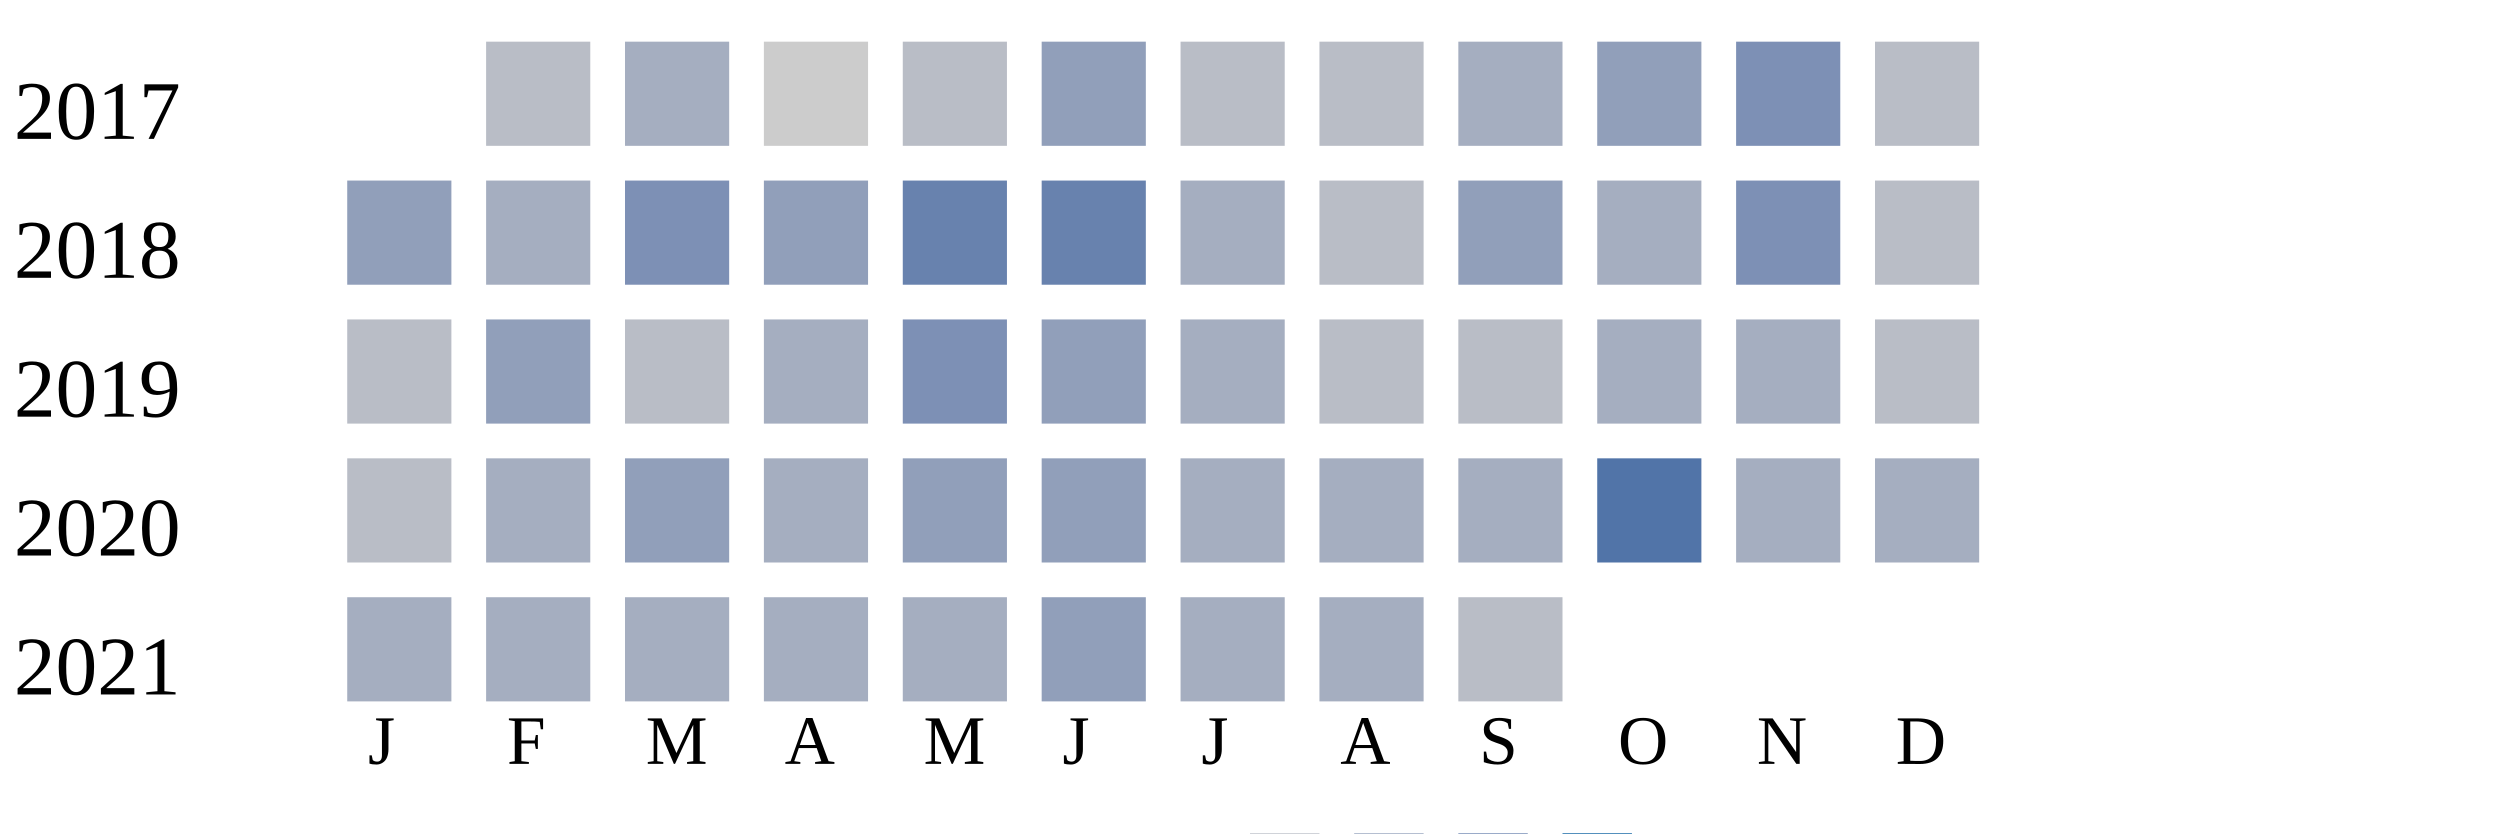
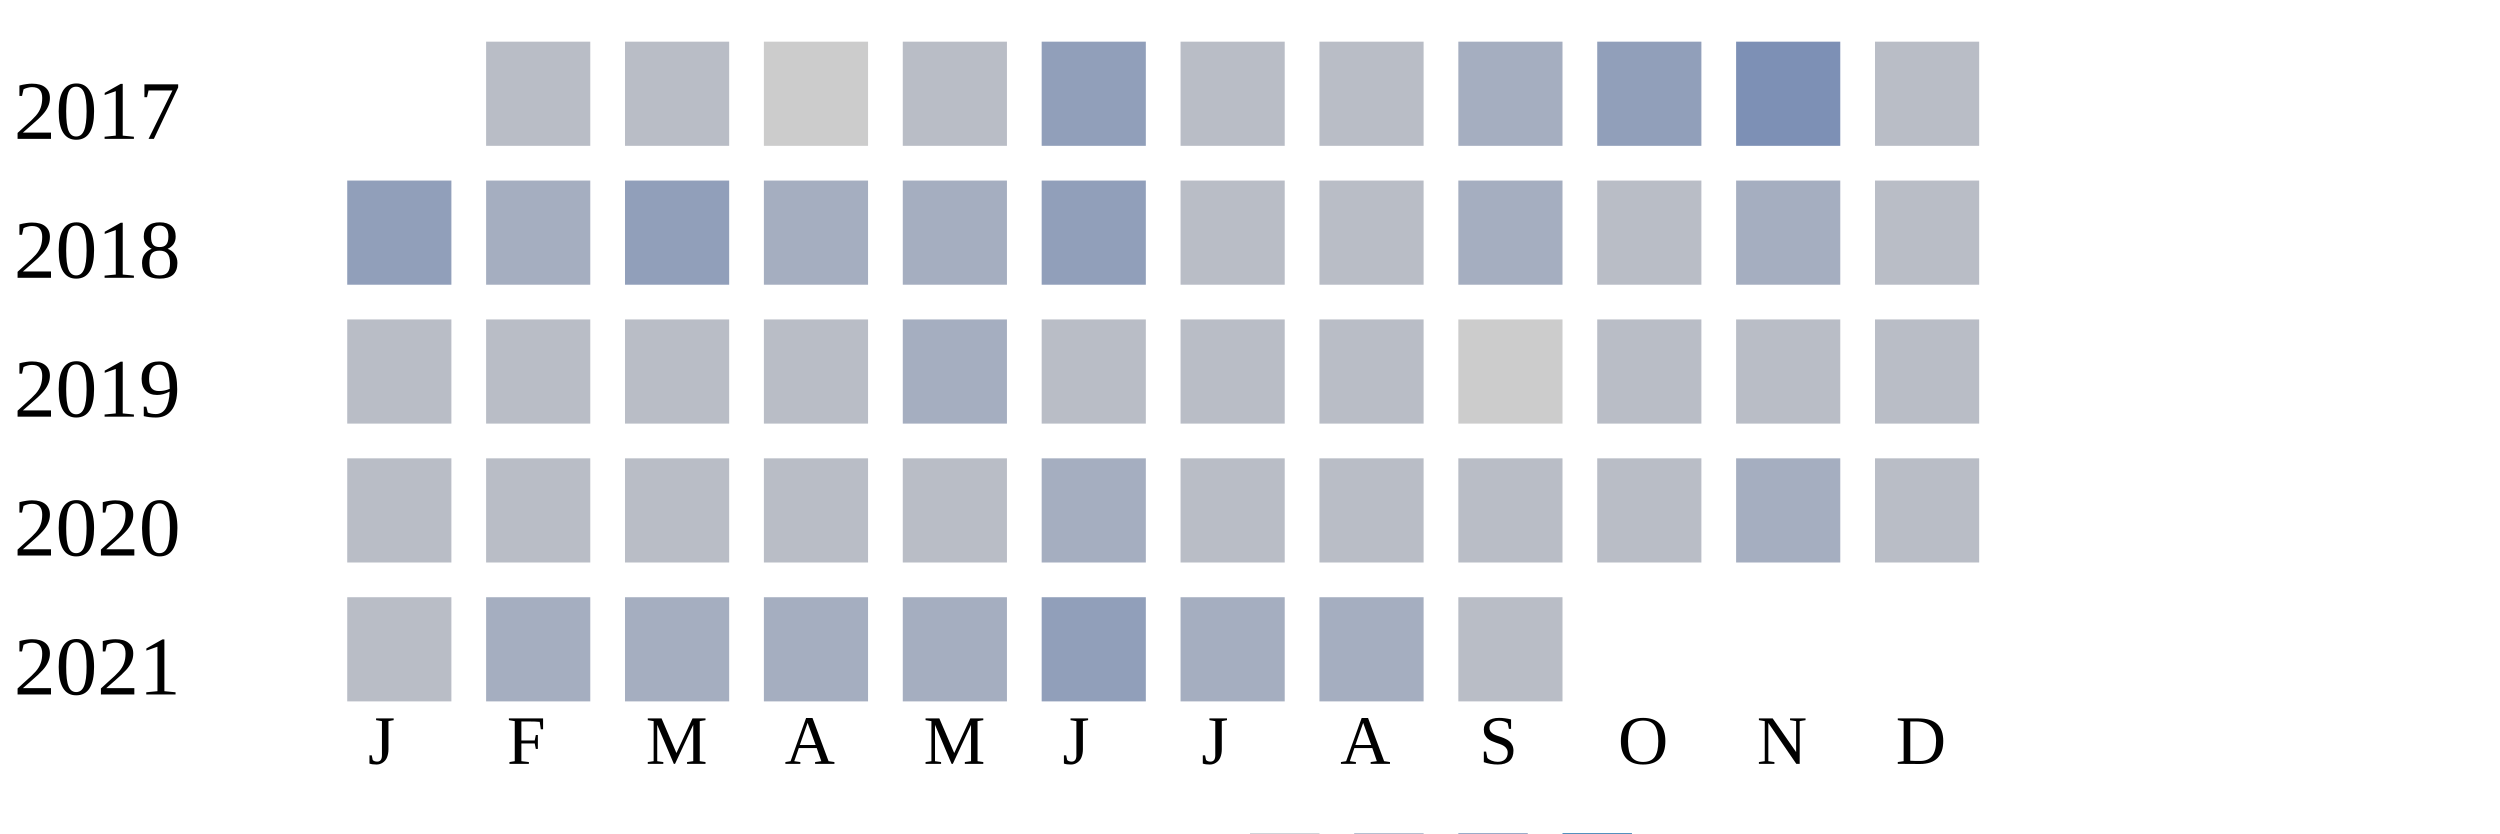
<svg xmlns="http://www.w3.org/2000/svg" width="360" height="120">
  <g transform="translate(0 0)">
    <text x="2" y="20">2017</text>
    <rect x="70" y="6" width="15" height="15" fill="#b9bdc6" />
-     <rect x="90" y="6" width="15" height="15" fill="#a5aec0" />
+     <rect x="90" y="6" width="15" height="15" fill="#b9bdc6" />
    <rect x="110" y="6" width="15" height="15" fill="#cccccc" />
    <rect x="130" y="6" width="15" height="15" fill="#b9bdc6" />
    <rect x="150" y="6" width="15" height="15" fill="#919fba" />
    <rect x="170" y="6" width="15" height="15" fill="#b9bdc6" />
    <rect x="190" y="6" width="15" height="15" fill="#b9bdc6" />
    <rect x="210" y="6" width="15" height="15" fill="#a5aec0" />
    <rect x="230" y="6" width="15" height="15" fill="#919fba" />
    <rect x="250" y="6" width="15" height="15" fill="#7d90b5" />
    <rect x="270" y="6" width="15" height="15" fill="#b9bdc6" />
  </g>
  <g transform="translate(0 20)">
    <text x="2" y="20">2018</text>
    <rect x="50" y="6" width="15" height="15" fill="#919fba" />
    <rect x="70" y="6" width="15" height="15" fill="#a5aec0" />
-     <rect x="90" y="6" width="15" height="15" fill="#7d90b5" />
-     <rect x="110" y="6" width="15" height="15" fill="#919fba" />
-     <rect x="130" y="6" width="15" height="15" fill="#6882ae" />
-     <rect x="150" y="6" width="15" height="15" fill="#6882ae" />
-     <rect x="170" y="6" width="15" height="15" fill="#a5aec0" />
+     <rect x="90" y="6" width="15" height="15" fill="#919fba" />
+     <rect x="110" y="6" width="15" height="15" fill="#a5aec0" />
+     <rect x="130" y="6" width="15" height="15" fill="#a5aec0" />
+     <rect x="150" y="6" width="15" height="15" fill="#919fba" />
+     <rect x="170" y="6" width="15" height="15" fill="#b9bdc6" />
    <rect x="190" y="6" width="15" height="15" fill="#b9bdc6" />
-     <rect x="210" y="6" width="15" height="15" fill="#919fba" />
-     <rect x="230" y="6" width="15" height="15" fill="#a5aec0" />
-     <rect x="250" y="6" width="15" height="15" fill="#7d90b5" />
+     <rect x="210" y="6" width="15" height="15" fill="#a5aec0" />
+     <rect x="230" y="6" width="15" height="15" fill="#b9bdc6" />
+     <rect x="250" y="6" width="15" height="15" fill="#a5aec0" />
    <rect x="270" y="6" width="15" height="15" fill="#b9bdc6" />
  </g>
  <g transform="translate(0 40)">
    <text x="2" y="20">2019</text>
    <rect x="50" y="6" width="15" height="15" fill="#b9bdc6" />
-     <rect x="70" y="6" width="15" height="15" fill="#919fba" />
+     <rect x="70" y="6" width="15" height="15" fill="#b9bdc6" />
    <rect x="90" y="6" width="15" height="15" fill="#b9bdc6" />
-     <rect x="110" y="6" width="15" height="15" fill="#a5aec0" />
-     <rect x="130" y="6" width="15" height="15" fill="#7d90b5" />
-     <rect x="150" y="6" width="15" height="15" fill="#919fba" />
-     <rect x="170" y="6" width="15" height="15" fill="#a5aec0" />
+     <rect x="110" y="6" width="15" height="15" fill="#b9bdc6" />
+     <rect x="130" y="6" width="15" height="15" fill="#a5aec0" />
+     <rect x="150" y="6" width="15" height="15" fill="#b9bdc6" />
+     <rect x="170" y="6" width="15" height="15" fill="#b9bdc6" />
    <rect x="190" y="6" width="15" height="15" fill="#b9bdc6" />
-     <rect x="210" y="6" width="15" height="15" fill="#b9bdc6" />
-     <rect x="230" y="6" width="15" height="15" fill="#a5aec0" />
-     <rect x="250" y="6" width="15" height="15" fill="#a5aec0" />
+     <rect x="210" y="6" width="15" height="15" fill="#cccccc" />
+     <rect x="230" y="6" width="15" height="15" fill="#b9bdc6" />
+     <rect x="250" y="6" width="15" height="15" fill="#b9bdc6" />
    <rect x="270" y="6" width="15" height="15" fill="#b9bdc6" />
  </g>
  <g transform="translate(0 60)">
    <text x="2" y="20">2020</text>
    <rect x="50" y="6" width="15" height="15" fill="#b9bdc6" />
-     <rect x="70" y="6" width="15" height="15" fill="#a5aec0" />
-     <rect x="90" y="6" width="15" height="15" fill="#919fba" />
-     <rect x="110" y="6" width="15" height="15" fill="#a5aec0" />
-     <rect x="130" y="6" width="15" height="15" fill="#919fba" />
-     <rect x="150" y="6" width="15" height="15" fill="#919fba" />
-     <rect x="170" y="6" width="15" height="15" fill="#a5aec0" />
-     <rect x="190" y="6" width="15" height="15" fill="#a5aec0" />
-     <rect x="210" y="6" width="15" height="15" fill="#a5aec0" />
-     <rect x="230" y="6" width="15" height="15" fill="#5174a8" />
+     <rect x="70" y="6" width="15" height="15" fill="#b9bdc6" />
+     <rect x="90" y="6" width="15" height="15" fill="#b9bdc6" />
+     <rect x="110" y="6" width="15" height="15" fill="#b9bdc6" />
+     <rect x="130" y="6" width="15" height="15" fill="#b9bdc6" />
+     <rect x="150" y="6" width="15" height="15" fill="#a5aec0" />
+     <rect x="170" y="6" width="15" height="15" fill="#b9bdc6" />
+     <rect x="190" y="6" width="15" height="15" fill="#b9bdc6" />
+     <rect x="210" y="6" width="15" height="15" fill="#b9bdc6" />
+     <rect x="230" y="6" width="15" height="15" fill="#b9bdc6" />
    <rect x="250" y="6" width="15" height="15" fill="#a5aec0" />
-     <rect x="270" y="6" width="15" height="15" fill="#a5aec0" />
+     <rect x="270" y="6" width="15" height="15" fill="#b9bdc6" />
  </g>
  <g transform="translate(0 80)">
    <text x="2" y="20">2021</text>
-     <rect x="50" y="6" width="15" height="15" fill="#a5aec0" />
+     <rect x="50" y="6" width="15" height="15" fill="#b9bdc6" />
    <rect x="70" y="6" width="15" height="15" fill="#a5aec0" />
    <rect x="90" y="6" width="15" height="15" fill="#a5aec0" />
    <rect x="110" y="6" width="15" height="15" fill="#a5aec0" />
    <rect x="130" y="6" width="15" height="15" fill="#a5aec0" />
    <rect x="150" y="6" width="15" height="15" fill="#919fba" />
    <rect x="170" y="6" width="15" height="15" fill="#a5aec0" />
    <rect x="190" y="6" width="15" height="15" fill="#a5aec0" />
    <rect x="210" y="6" width="15" height="15" fill="#b9bdc6" />
  </g>
  <text style="font-size: 10px; text-align: center" x="53" y="110">J</text>
  <text style="font-size: 10px; text-align: center" x="73" y="110">F</text>
  <text style="font-size: 10px; text-align: center" x="93" y="110">M</text>
  <text style="font-size: 10px; text-align: center" x="113" y="110">A</text>
  <text style="font-size: 10px; text-align: center" x="133" y="110">M</text>
  <text style="font-size: 10px; text-align: center" x="153" y="110">J</text>
  <text style="font-size: 10px; text-align: center" x="173" y="110">J</text>
  <text style="font-size: 10px; text-align: center" x="193" y="110">A</text>
  <text style="font-size: 10px; text-align: center" x="213" y="110">S</text>
  <text style="font-size: 10px; text-align: center" x="233" y="110">O</text>
  <text style="font-size: 10px; text-align: center" x="253" y="110">N</text>
  <text style="font-size: 10px; text-align: center" x="273" y="110">D</text>
  <text style="font-size: 10px;" x="155" y="129">Less</text>
  <rect fill="#b9bdc6" width="10" height="10" x="180" y="120" />
  <rect fill="#919fba" width="10" height="10" x="195" y="120" />
  <rect fill="#6882ae" width="10" height="10" x="210" y="120" />
  <rect fill="#005a9c" width="10" height="10" x="225" y="120" />
  <text x="240" y="129" style="font-size: 10px;">More</text>
</svg>
